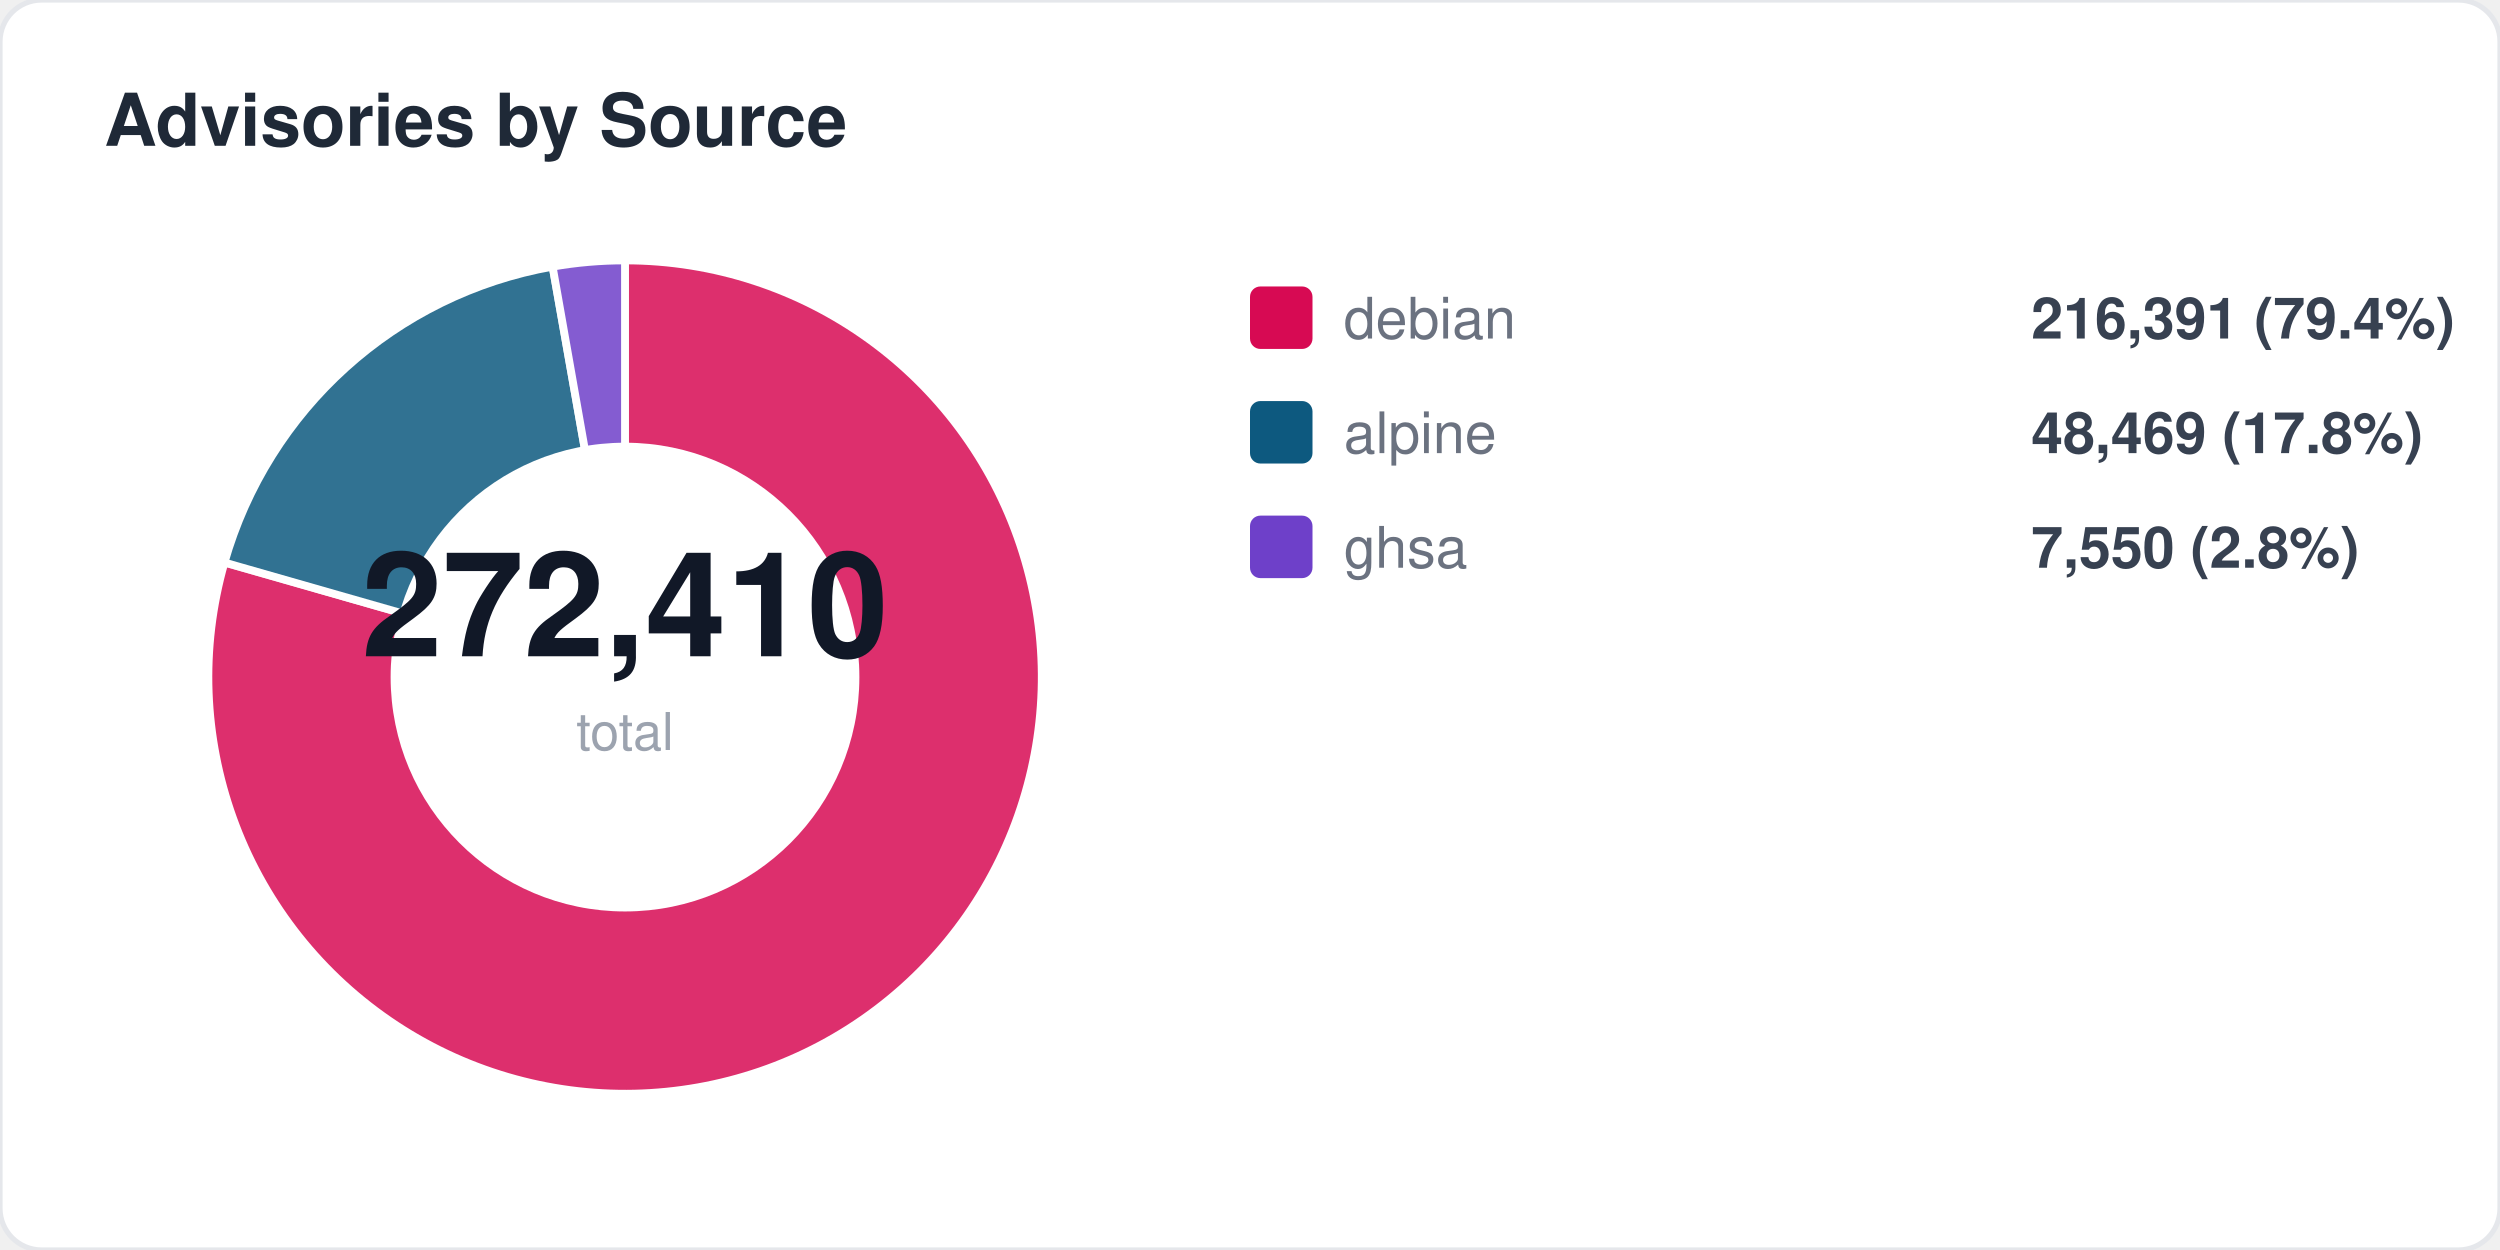
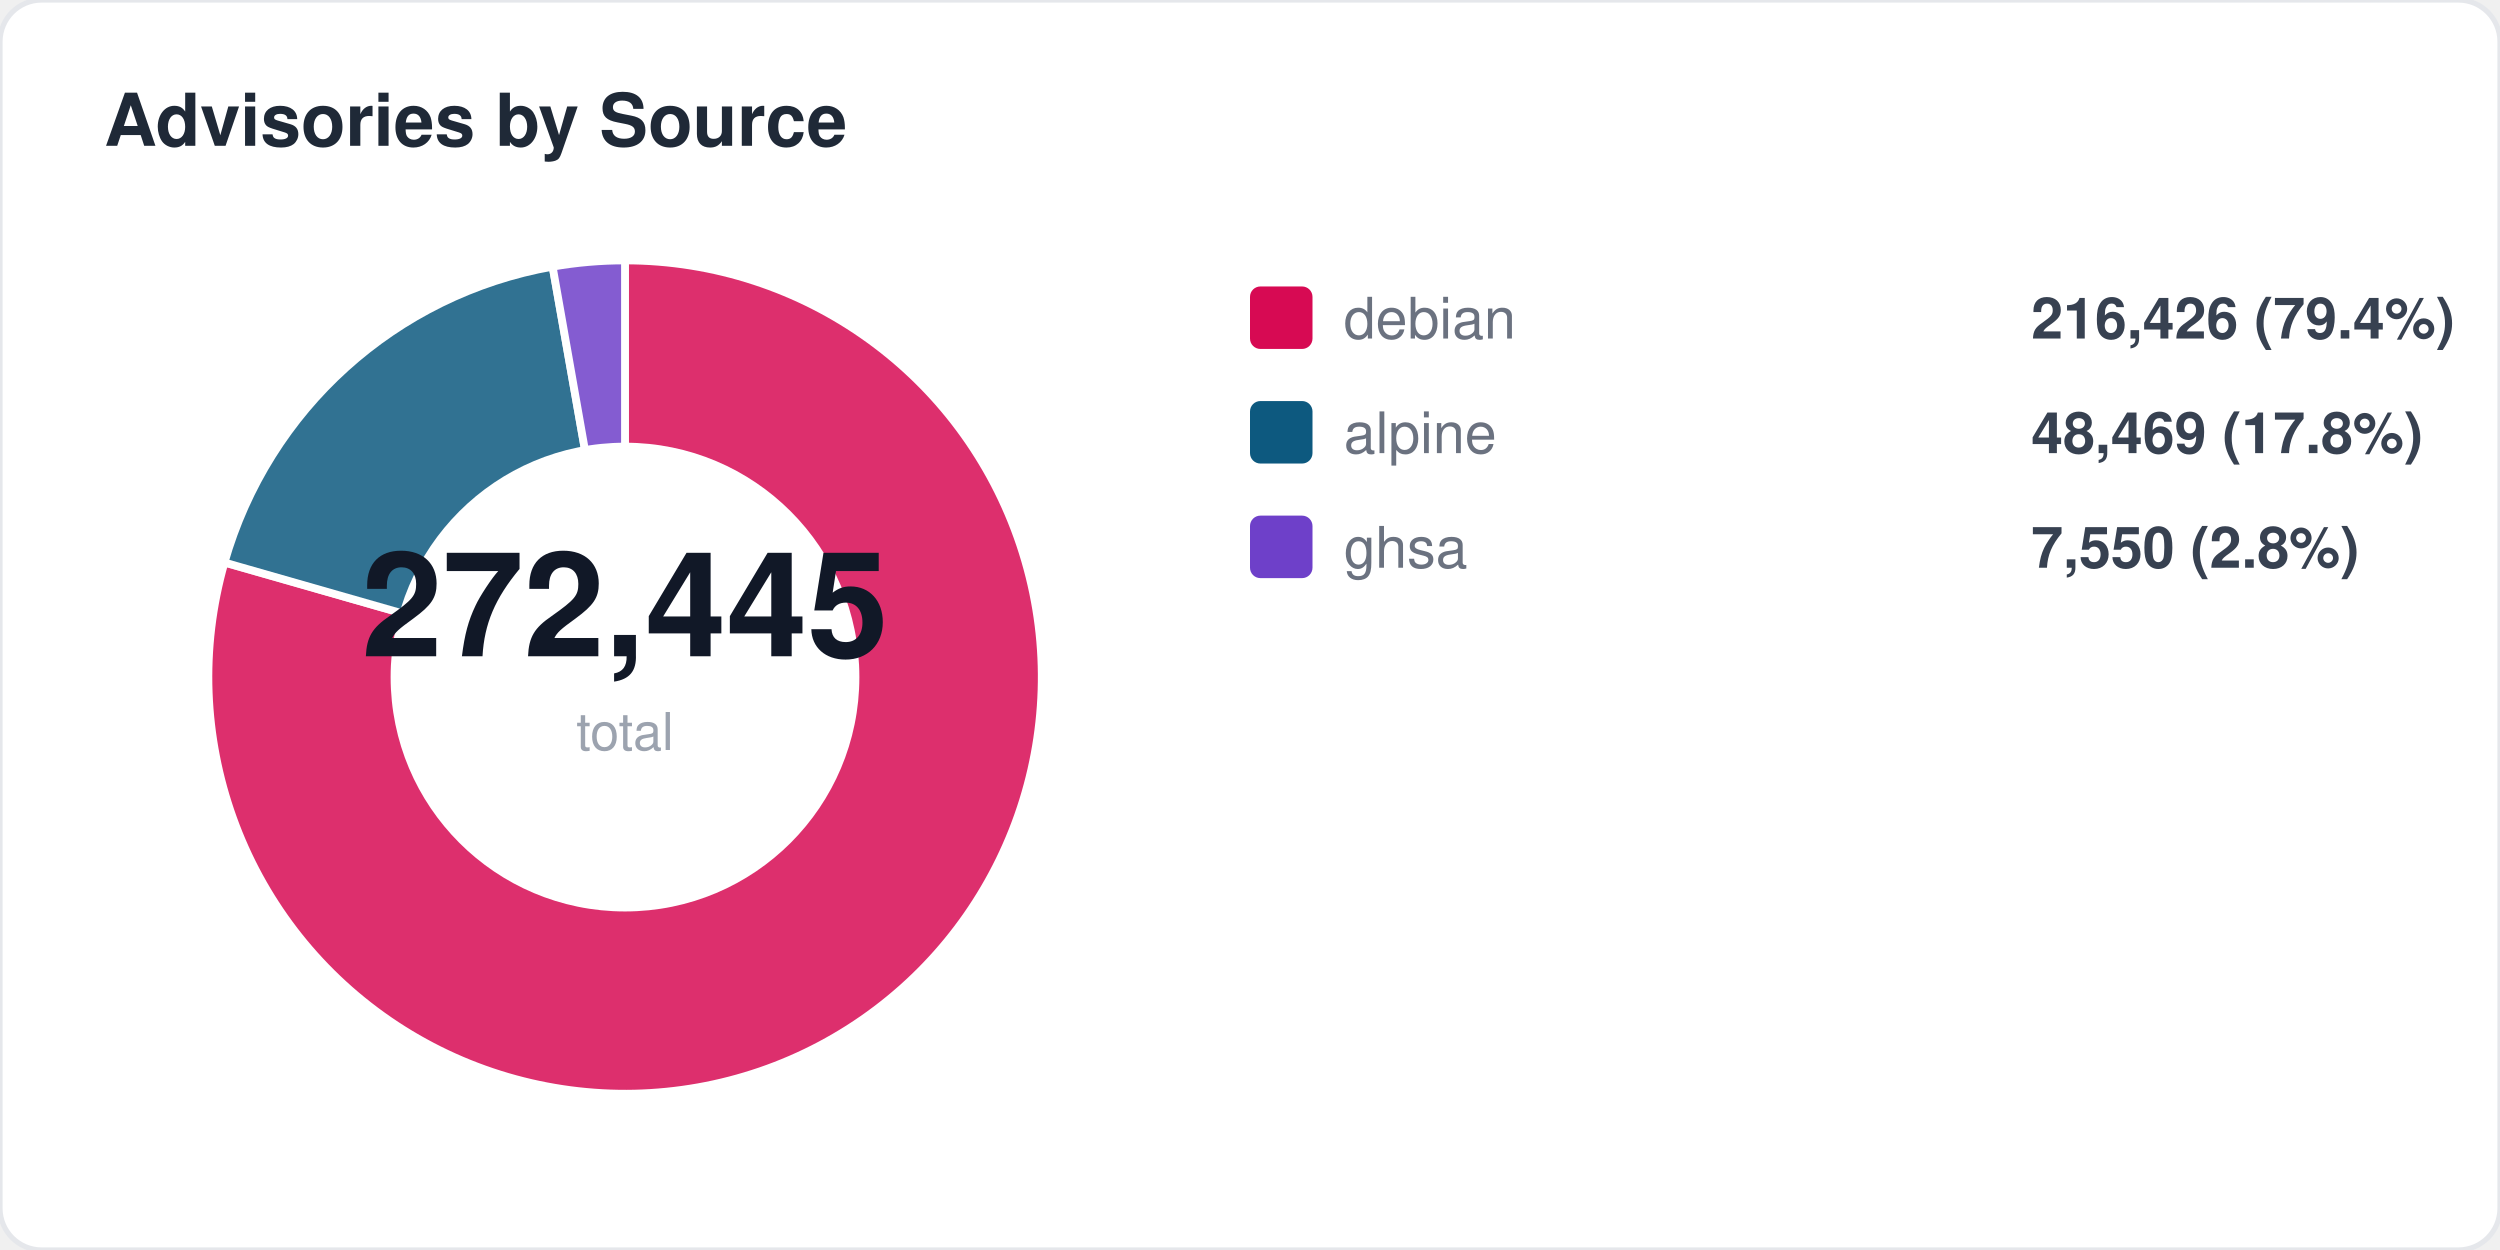
<svg xmlns="http://www.w3.org/2000/svg" width="480" height="240" viewBox="0 0 480 240" fill="none">
  <style>
  text { font-family: -apple-system, BlinkMacSystemFont, "Segoe UI", Helvetica, Arial, sans-serif; }
  .title { font-size: 14px; font-weight: 700; fill: #1f2937; }
  .label { font-size: 11px; fill: #6b7280; }
  .value { font-size: 11px; font-weight: 600; fill: #374151; }
  .big-number { font-size: 28px; font-weight: 800; fill: #111827; }
  .sub { font-size: 10px; fill: #9ca3af; }
</style>
  <rect width="480" height="240" rx="8" fill="#ffffff" stroke="#e5e7eb" stroke-width="1" />
  <text x="20" y="28" class="title">Advisories by Source</text>
  <path d="M 120 130 L 120.0 50.0 A 80 80 0 1 1 43.1 108.0 Z" fill="#d70a53" opacity="0.85" stroke="#fff" stroke-width="1.5" />
  <path d="M 120 130 L 43.1 108.0 A 80 80 0 0 1 106.1 51.2 Z" fill="#0d597f" opacity="0.85" stroke="#fff" stroke-width="1.5" />
  <path d="M 120 130 L 106.1 51.2 A 80 80 0 0 1 120.0 50.0 Z" fill="#6e40c9" opacity="0.85" stroke="#fff" stroke-width="1.5" />
  <circle cx="120" cy="130" r="45" fill="#ffffff" />
-   <text x="120" y="126" text-anchor="middle" class="big-number">272,410</text>
+   <text x="120" y="126" text-anchor="middle" class="big-number">272,445</text>
  <text x="120" y="144" text-anchor="middle" class="sub">total</text>
  <rect x="240" y="55" width="12" height="12" rx="2" fill="#d70a53" />
  <text x="258" y="65" class="label">debian</text>
-   <text x="390" y="65" class="value">216,391 (79.4%)</text>
+   <text x="390" y="65" class="value">216,426 (79.4%)</text>
  <rect x="240" y="77" width="12" height="12" rx="2" fill="#0d597f" />
  <text x="258" y="87" class="label">alpine</text>
  <text x="390" y="87" class="value">48,469 (17.8%)</text>
  <rect x="240" y="99" width="12" height="12" rx="2" fill="#6e40c9" />
  <text x="258" y="109" class="label">ghsa</text>
  <text x="390" y="109" class="value">7,550 (2.8%)</text>
</svg>
